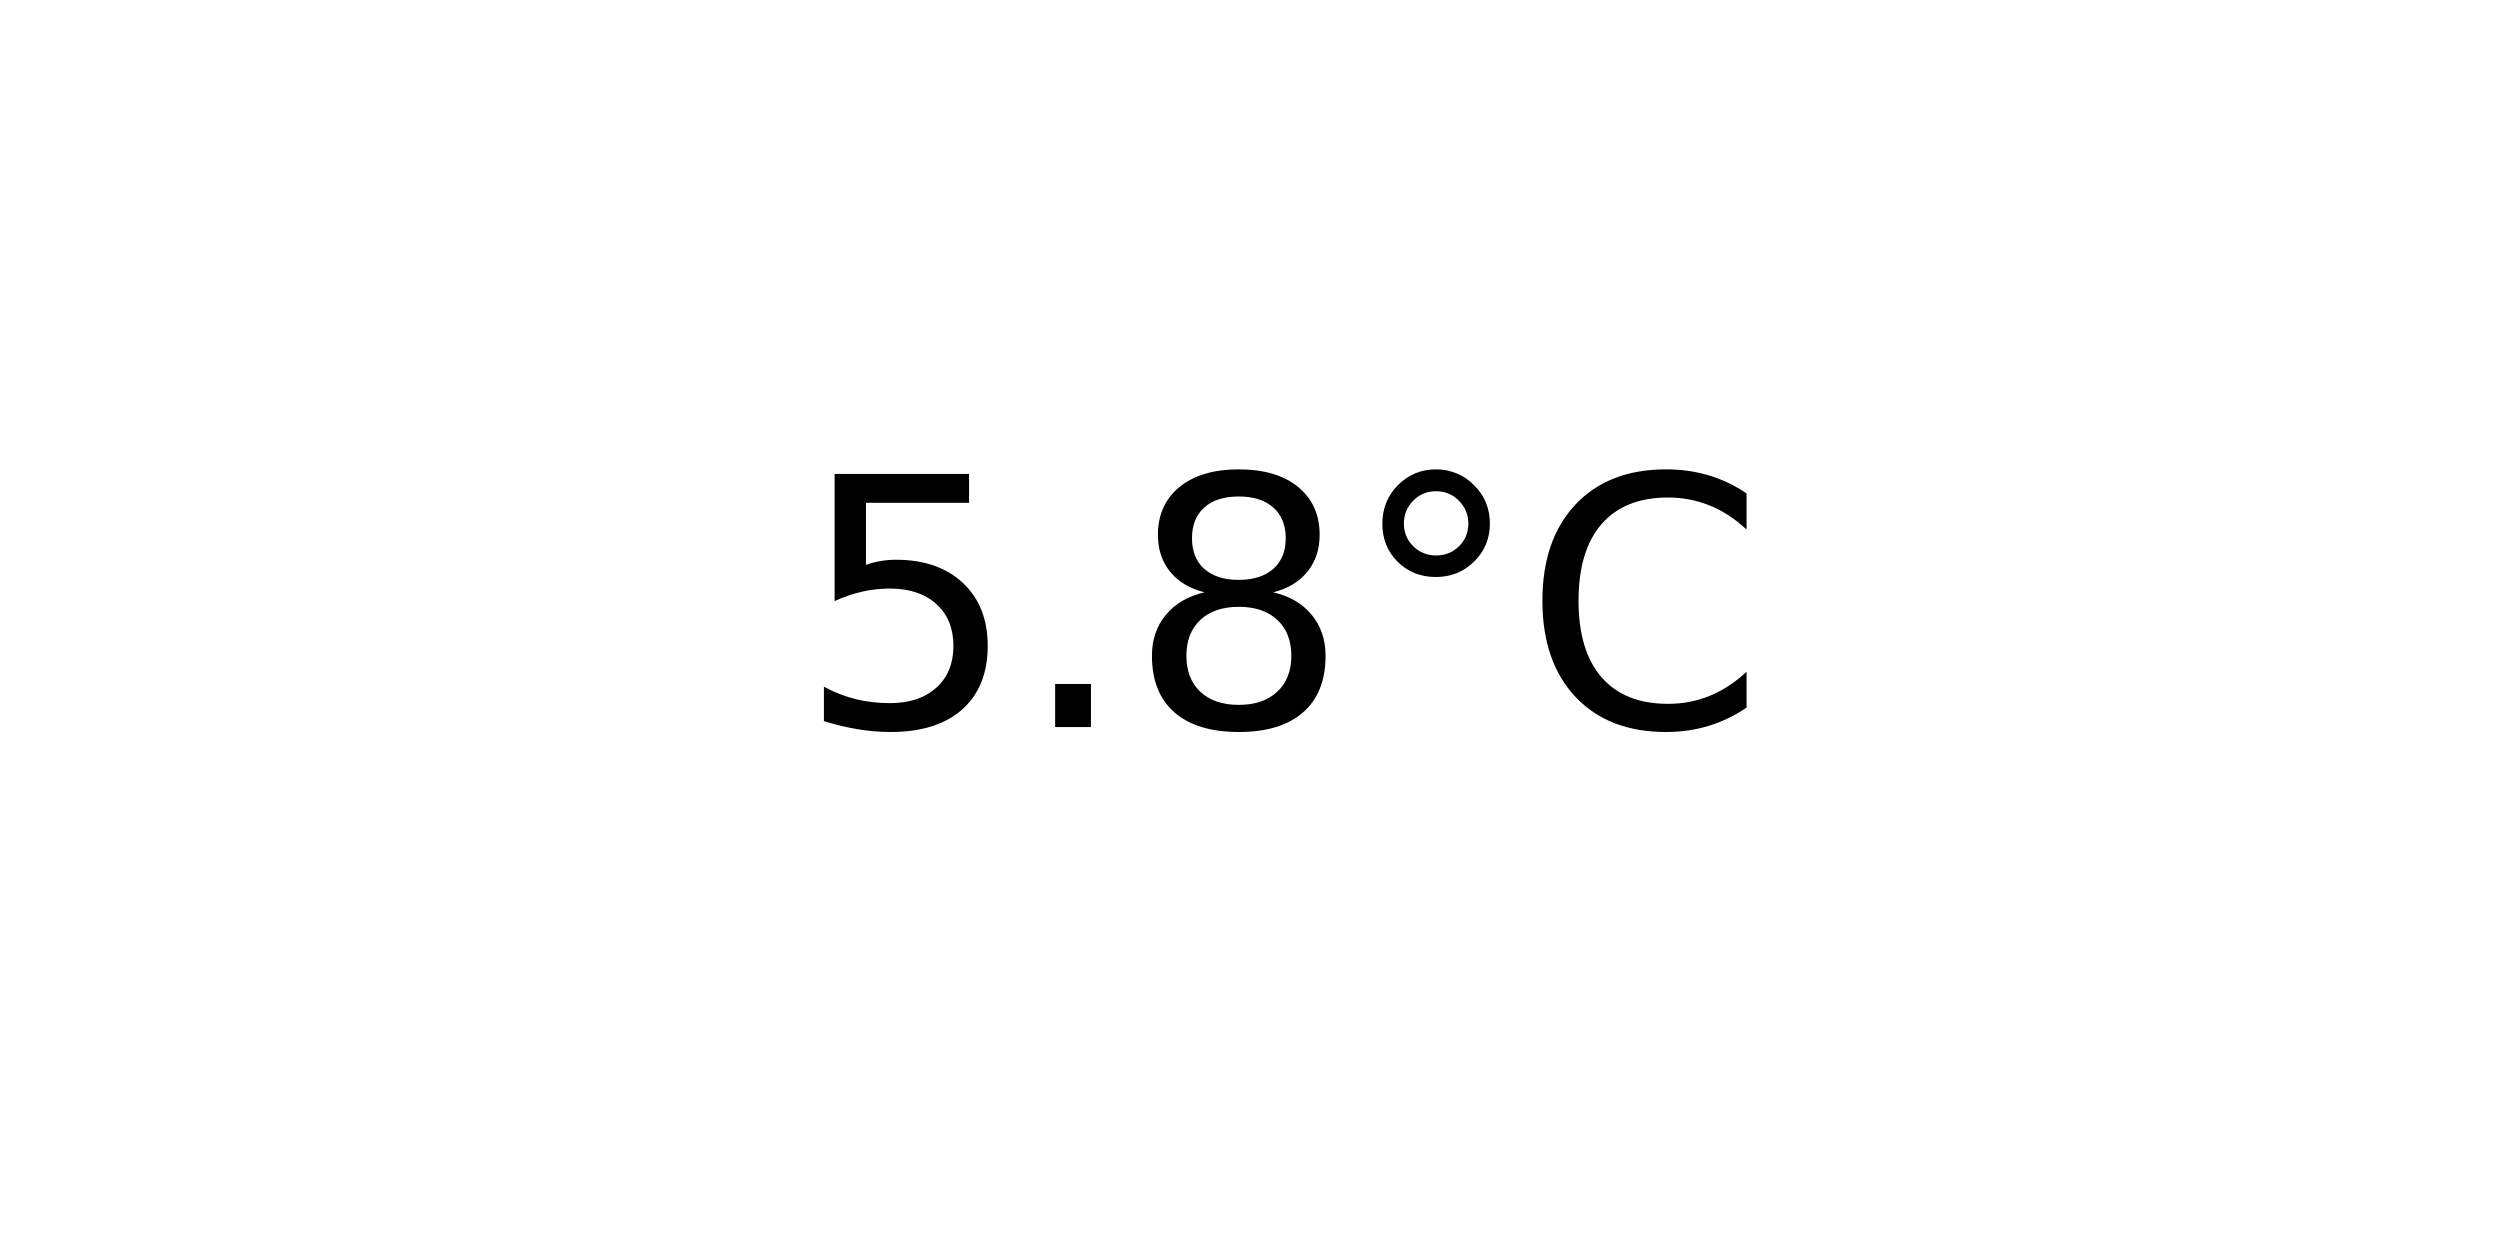
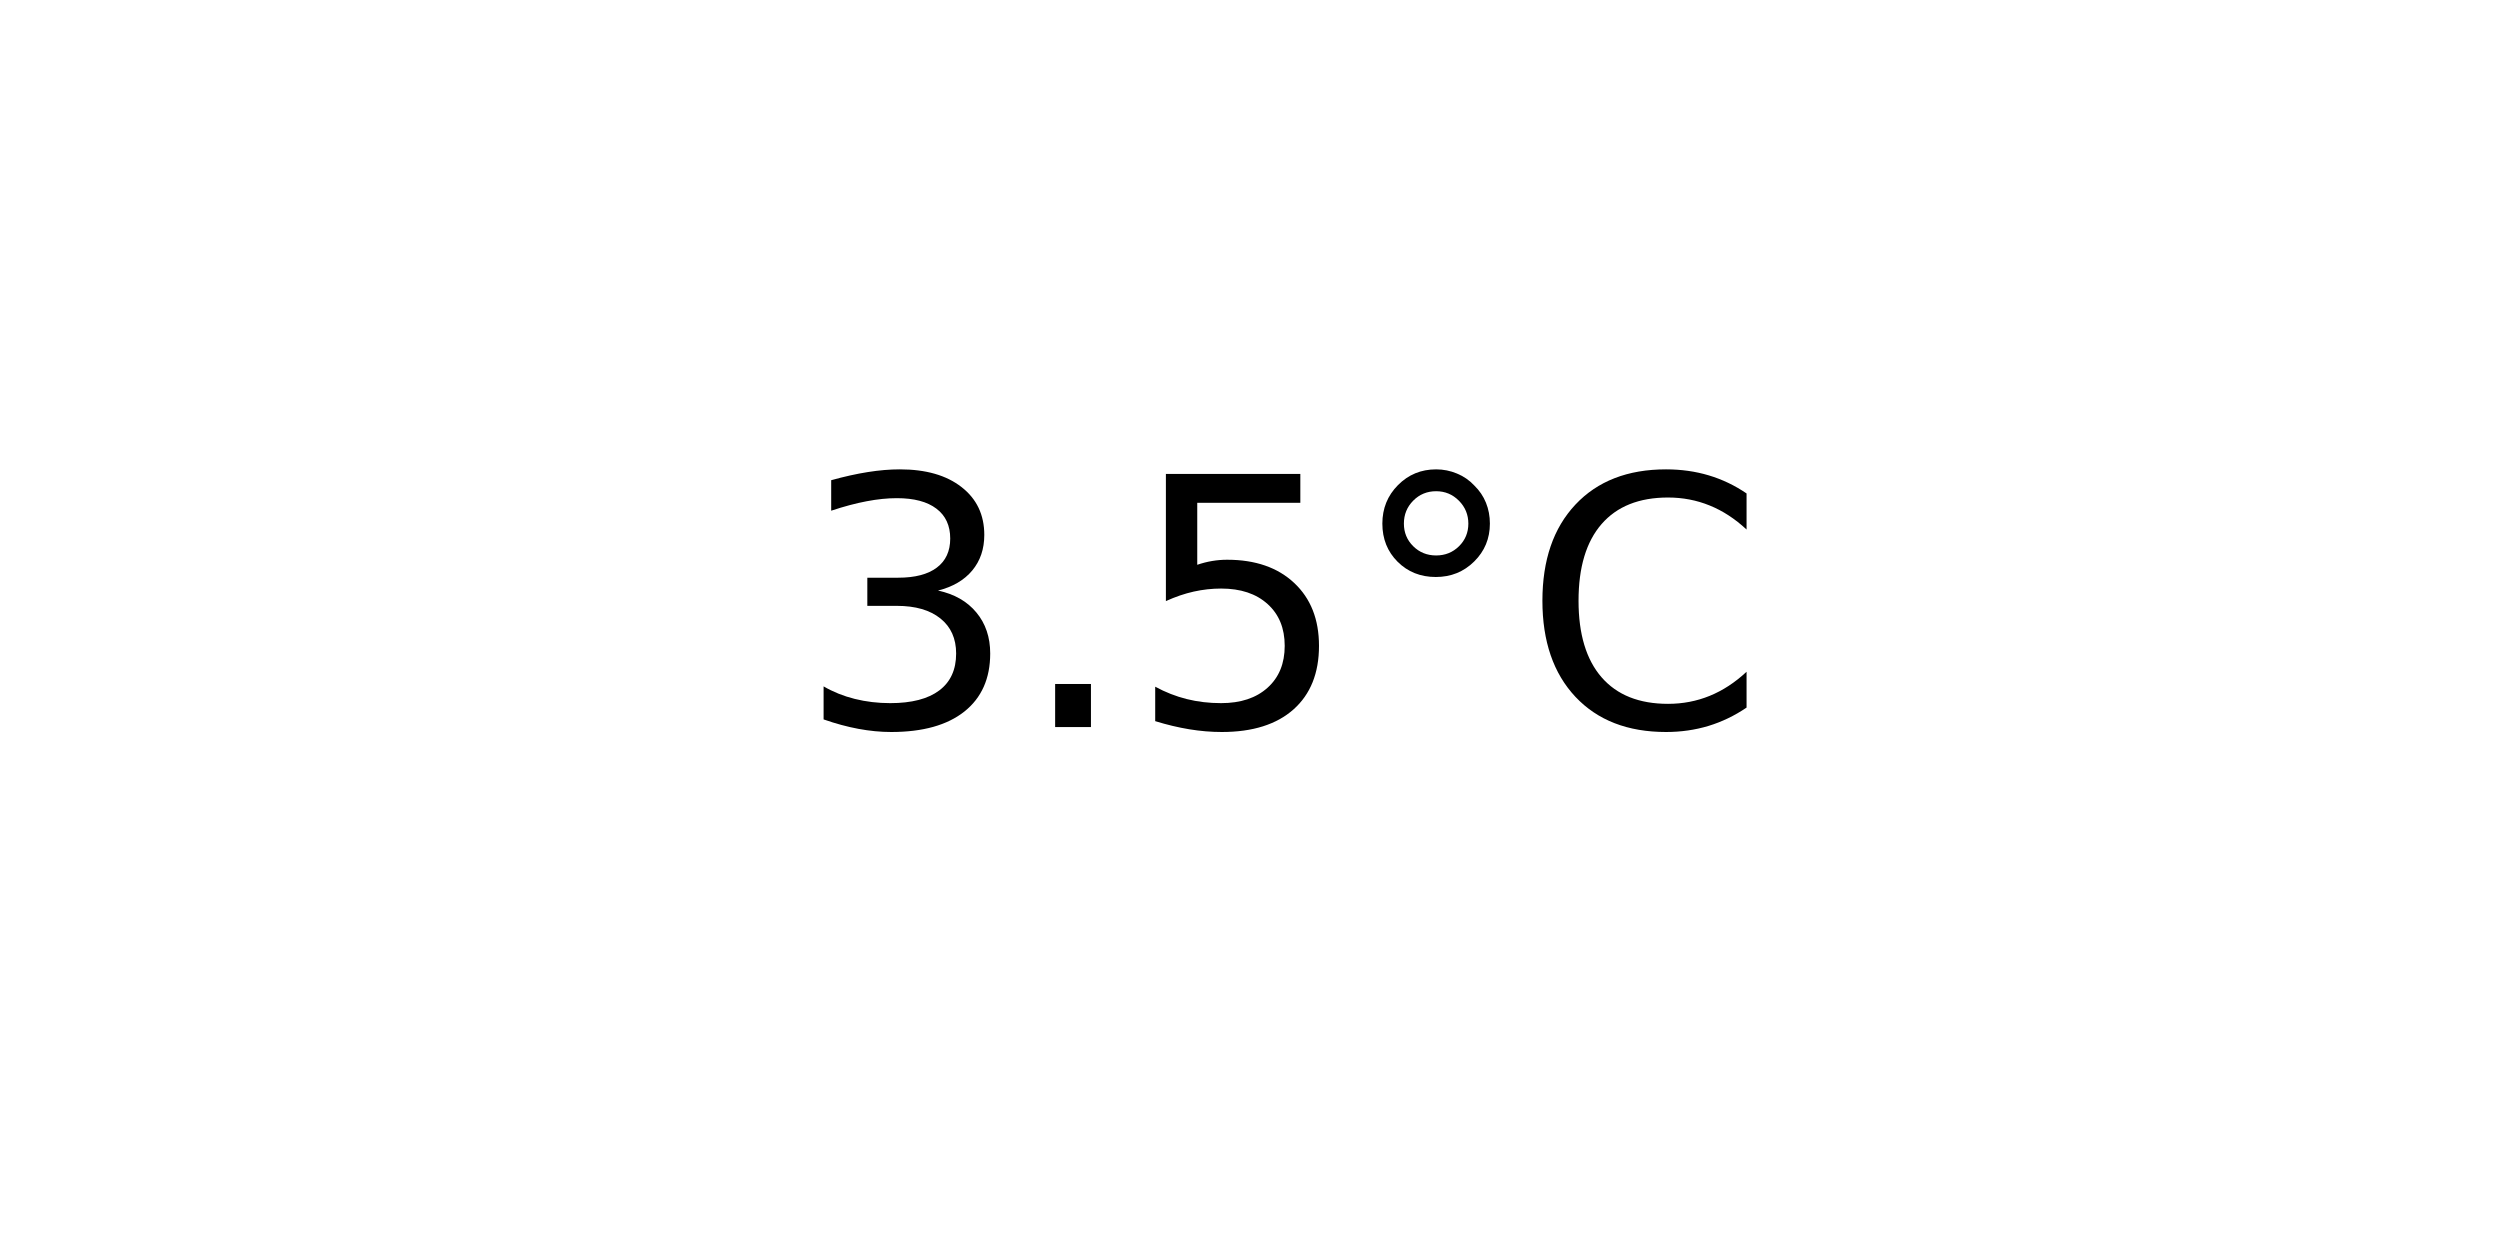
<svg xmlns="http://www.w3.org/2000/svg" xmlns:xlink="http://www.w3.org/1999/xlink" width="72pt" height="36pt" viewBox="0 0 72 36" version="1.1">
  <defs>
    <style type="text/css">*{stroke-linejoin: round; stroke-linecap: butt}</style>
  </defs>
  <g id="figure_1">
    <g id="axes_1">
      <g id="text_1">
        <g transform="translate(22.95703 20.93937) scale(0.1 -0.1)">
          <defs>
+             <path id="DejaVuSans-33" d="M 2597 2516  Q 3050 2419 3304 2112  Q 3559 1806 3559 1356  Q 3559 666 3084 287  Q 2609 -91 1734 -91  Q 1441 -91 1130 -33  Q 819 25 488 141  L 488 750  Q 750 597 1062 519  Q 1375 441 1716 441  Q 2309 441 2620 675  Q 2931 909 2931 1356  Q 2931 1769 2642 2001  Q 2353 2234 1838 2234  L 1294 2234  L 1294 2753  L 1863 2753  Q 2328 2753 2575 2939  Q 2822 3125 2822 3475  Q 2822 3834 2567 4026  Q 2313 4219 1838 4219  Q 1578 4219 1281 4162  Q 984 4106 628 3988  L 628 4550  Q 988 4650 1302 4700  Q 1616 4750 1894 4750  Q 2613 4750 3031 4423  Q 3450 4097 3450 3541  Q 3450 3153 3228 2886  Q 3006 2619 2597 2516  z " transform="scale(0.015625)" />
+             <path id="DejaVuSans-2e" d="M 684 794  L 1344 794  L 1344 0  L 684 0  L 684 794  z " transform="scale(0.015625)" />
            <path id="DejaVuSans-35" d="M 691 4666  L 3169 4666  L 3169 4134  L 1269 4134  L 1269 2991  Q 1406 3038 1543 3061  Q 1681 3084 1819 3084  Q 2600 3084 3056 2656  Q 3513 2228 3513 1497  Q 3513 744 3044 326  Q 2575 -91 1722 -91  Q 1428 -91 1123 -41  Q 819 9 494 109  L 494 744  Q 775 591 1075 516  Q 1375 441 1709 441  Q 2250 441 2565 725  Q 2881 1009 2881 1497  Q 2881 1984 2565 2268  Q 2250 2553 1709 2553  Q 1456 2553 1204 2497  Q 953 2441 691 2322  L 691 4666  z " transform="scale(0.015625)" />
-             <path id="DejaVuSans-2e" d="M 684 794  L 1344 794  L 1344 0  L 684 0  L 684 794  z " transform="scale(0.015625)" />
-             <path id="DejaVuSans-38" d="M 2034 2216  Q 1584 2216 1326 1975  Q 1069 1734 1069 1313  Q 1069 891 1326 650  Q 1584 409 2034 409  Q 2484 409 2743 651  Q 3003 894 3003 1313  Q 3003 1734 2745 1975  Q 2488 2216 2034 2216  z M 1403 2484  Q 997 2584 770 2862  Q 544 3141 544 3541  Q 544 4100 942 4425  Q 1341 4750 2034 4750  Q 2731 4750 3128 4425  Q 3525 4100 3525 3541  Q 3525 3141 3298 2862  Q 3072 2584 2669 2484  Q 3125 2378 3379 2068  Q 3634 1759 3634 1313  Q 3634 634 3220 271  Q 2806 -91 2034 -91  Q 1263 -91 848 271  Q 434 634 434 1313  Q 434 1759 690 2068  Q 947 2378 1403 2484  z M 1172 3481  Q 1172 3119 1398 2916  Q 1625 2713 2034 2713  Q 2441 2713 2670 2916  Q 2900 3119 2900 3481  Q 2900 3844 2670 4047  Q 2441 4250 2034 4250  Q 1625 4250 1398 4047  Q 1172 3844 1172 3481  z " transform="scale(0.015625)" />
            <path id="DejaVuSans-b0" d="M 1600 4347  Q 1350 4347 1178 4173  Q 1006 4000 1006 3750  Q 1006 3503 1178 3333  Q 1350 3163 1600 3163  Q 1850 3163 2022 3333  Q 2194 3503 2194 3750  Q 2194 3997 2020 4172  Q 1847 4347 1600 4347  z M 1600 4750  Q 1800 4750 1984 4673  Q 2169 4597 2303 4453  Q 2447 4313 2519 4134  Q 2591 3956 2591 3750  Q 2591 3338 2302 3052  Q 2013 2766 1594 2766  Q 1172 2766 890 3047  Q 609 3328 609 3750  Q 609 4169 896 4459  Q 1184 4750 1600 4750  z " transform="scale(0.015625)" />
            <path id="DejaVuSans-43" d="M 4122 4306  L 4122 3641  Q 3803 3938 3442 4084  Q 3081 4231 2675 4231  Q 1875 4231 1450 3742  Q 1025 3253 1025 2328  Q 1025 1406 1450 917  Q 1875 428 2675 428  Q 3081 428 3442 575  Q 3803 722 4122 1019  L 4122 359  Q 3791 134 3420 21  Q 3050 -91 2638 -91  Q 1578 -91 968 557  Q 359 1206 359 2328  Q 359 3453 968 4101  Q 1578 4750 2638 4750  Q 3056 4750 3426 4639  Q 3797 4528 4122 4306  z " transform="scale(0.015625)" />
          </defs>
-           <use xlink:href="#DejaVuSans-35" />
+           <use xlink:href="#DejaVuSans-33" />
          <use xlink:href="#DejaVuSans-2e" x="63.623" />
-           <use xlink:href="#DejaVuSans-38" x="95.41" />
+           <use xlink:href="#DejaVuSans-35" x="95.41" />
          <use xlink:href="#DejaVuSans-b0" x="159.033" />
          <use xlink:href="#DejaVuSans-43" x="209.033" />
        </g>
      </g>
    </g>
  </g>
</svg>
